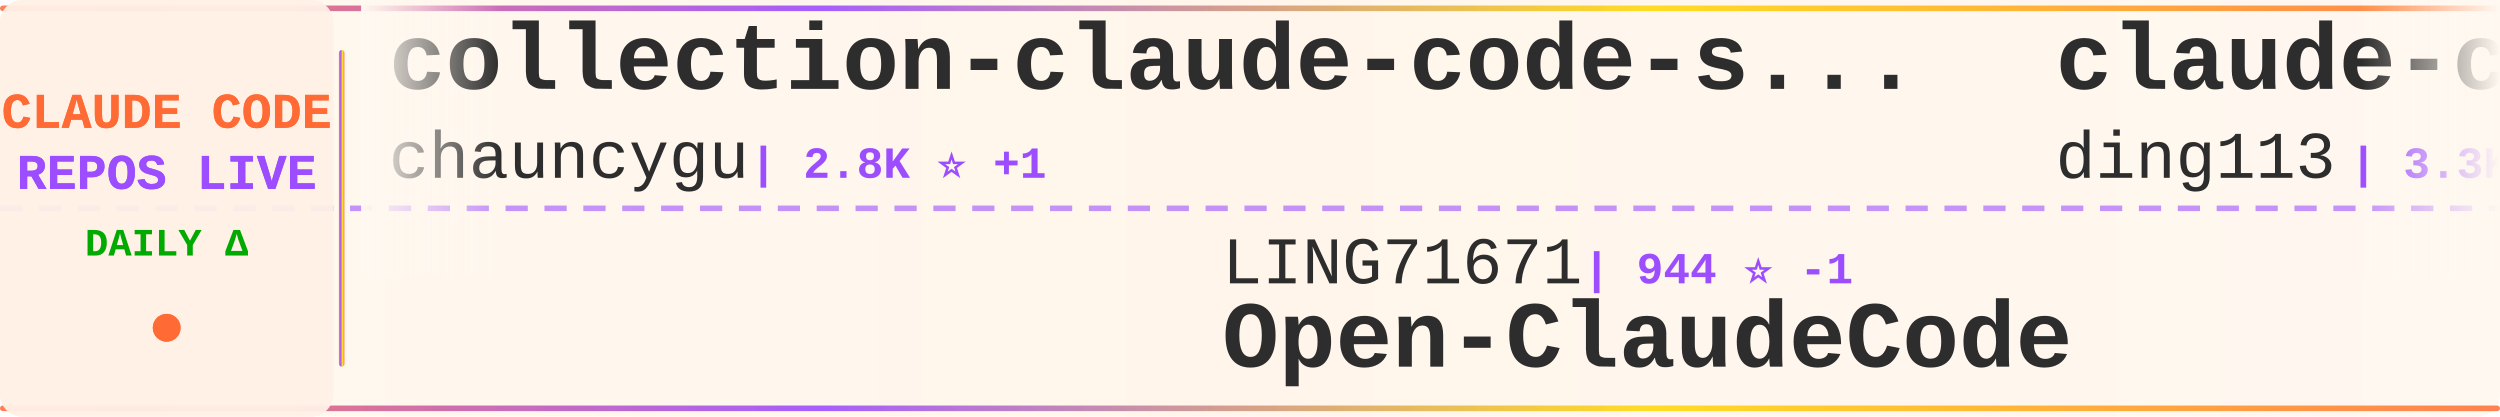
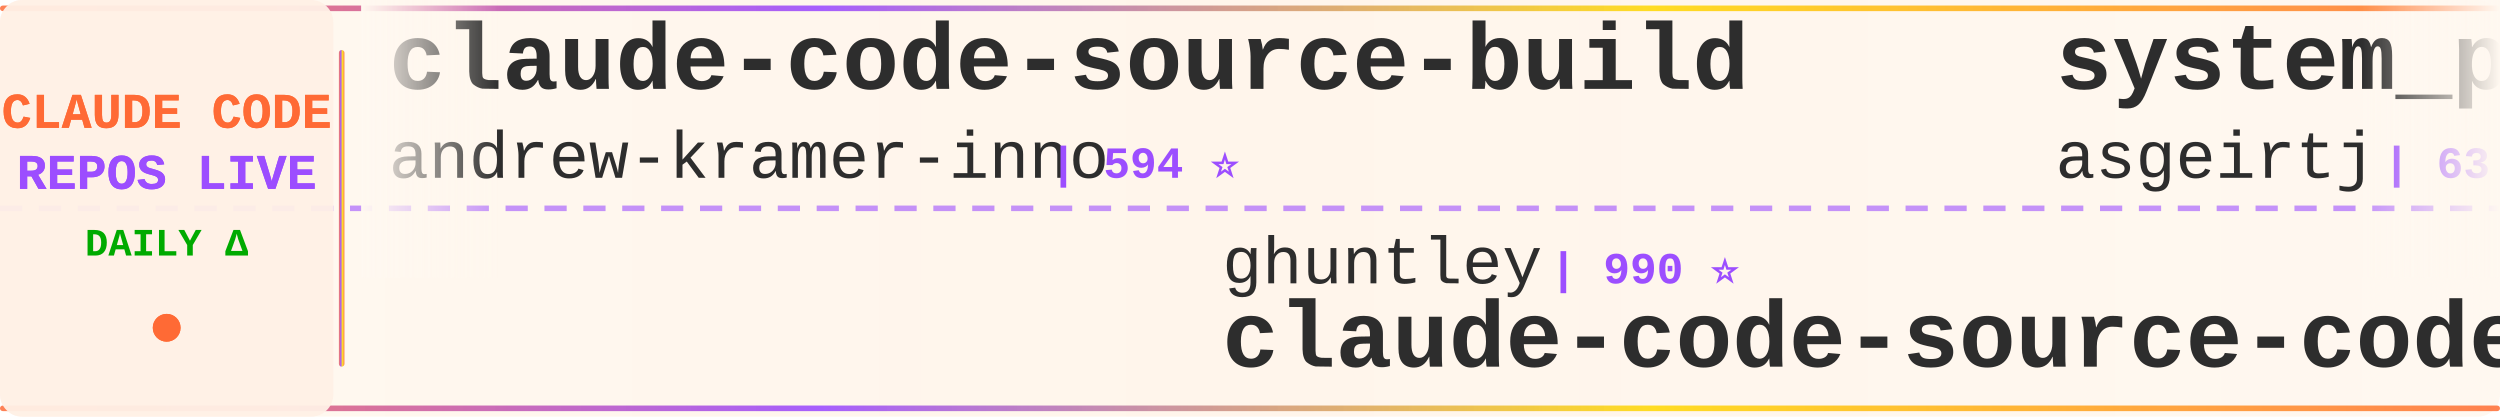
<svg xmlns="http://www.w3.org/2000/svg" width="900" height="150">
  <defs>
    <linearGradient id="tickerBg" x1="0%" y1="0%" x2="100%" y2="0%">
      <stop offset="0%" style="stop-color:#fff8f0;stop-opacity:0.98" />
      <stop offset="50%" style="stop-color:#fff5eb;stop-opacity:1" />
      <stop offset="100%" style="stop-color:#fff8f0;stop-opacity:0.98" />
    </linearGradient>
    <linearGradient id="borderGrad" x1="0%" y1="0%" x2="100%" y2="0%">
      <stop offset="0%" style="stop-color:#FF6B35;stop-opacity:0.85">
        <animate attributeName="stop-opacity" values="0.85;1;0.85" dur="2s" repeatCount="indefinite" />
      </stop>
      <stop offset="33%" style="stop-color:#9C4EFF;stop-opacity:0.9">
        <animate attributeName="stop-opacity" values="0.9;1;0.9" dur="2.2s" repeatCount="indefinite" />
      </stop>
      <stop offset="66%" style="stop-color:#FFD700;stop-opacity:0.85">
        <animate attributeName="stop-opacity" values="0.85;1;0.85" dur="1.8s" repeatCount="indefinite" />
      </stop>
      <stop offset="100%" style="stop-color:#FF6B35;stop-opacity:0.85">
        <animate attributeName="stop-opacity" values="0.85;1;0.85" dur="2s" repeatCount="indefinite" />
      </stop>
    </linearGradient>
    <filter id="textGlow">
      <feGaussianBlur stdDeviation="0.15" result="coloredBlur" />
      <feMerge>
        <feMergeNode in="coloredBlur" />
        <feMergeNode in="SourceGraphic" />
      </feMerge>
    </filter>
    <filter id="metricGlow">
      <feGaussianBlur stdDeviation="0.2" result="coloredBlur" />
      <feMerge>
        <feMergeNode in="coloredBlur" />
        <feMergeNode in="SourceGraphic" />
      </feMerge>
    </filter>
    <linearGradient id="leftFade" x1="0%" y1="0%" x2="100%" y2="0%">
      <stop offset="0%" style="stop-color:#fff8f0;stop-opacity:1" />
      <stop offset="100%" style="stop-color:#fff8f0;stop-opacity:0" />
    </linearGradient>
    <linearGradient id="rightFade" x1="0%" y1="0%" x2="100%" y2="0%">
      <stop offset="0%" style="stop-color:#fff8f0;stop-opacity:0" />
      <stop offset="100%" style="stop-color:#fff8f0;stop-opacity:1" />
    </linearGradient>
  </defs>
  <rect width="900" height="150" fill="url(#tickerBg)" rx="8" />
  <rect x="0" y="2" width="900" height="2" fill="url(#borderGrad)" rx="1" />
  <rect x="0" y="146" width="900" height="2" fill="url(#borderGrad)" rx="1" />
  <line x1="0" y1="75" x2="900" y2="75" stroke="#9C4EFF" stroke-width="2" stroke-dasharray="8 6" opacity="0.6" />
  <rect x="0" y="0" width="120" height="150" fill="#fff0e6" opacity="0.95" rx="8" />
  <text x="60" y="46" font-family="'Courier New', monospace" font-size="18" font-weight="bold" fill="#FF6B35" text-anchor="middle" filter="url(#textGlow)">
    CLAUDE CODE
  </text>
  <text x="60" y="68" font-family="'Courier New', monospace" font-size="18" font-weight="bold" fill="#9C4EFF" text-anchor="middle" filter="url(#textGlow)">
    REPOS LIVE
  </text>
  <text x="60" y="92" font-family="'Courier New', monospace" font-size="14" font-weight="bold" fill="#00aa00" text-anchor="middle">
    DAILY Δ
  </text>
  <circle cx="60" cy="118" r="5" fill="#FF6B35" filter="url(#metricGlow)">
    <animate attributeName="r" values="4;6;4" dur="1.5s" repeatCount="indefinite" />
    <animate attributeName="opacity" values="0.6;1;0.6" dur="1.5s" repeatCount="indefinite" />
  </circle>
  <rect x="122" y="18" width="2" height="114" fill="url(#borderGrad)" rx="1" />
  <clipPath id="tickerClip">
    <rect x="130" y="0" width="770" height="150" />
  </clipPath>
  <g clip-path="url(#tickerClip)">
    <g id="tickerItems">
      <animateTransform attributeName="transform" attributeType="XML" type="translate" from="0 0" to="-3000 0" dur="54s" repeatCount="indefinite" />
      <g transform="translate(0, 0)">
-         <text x="140" y="32" font-family="'Courier New', monospace" font-size="34" font-weight="bold" fill="#2d2d2d">collection-claude-code-s...</text>
-         <text x="140" y="64" font-family="'Courier New', monospace" font-size="24" font-weight="normal" fill="#2d2d2d" opacity="1.0">chauncygu</text>
-         <text x="270" y="64" font-family="'Courier New', monospace" font-size="16" font-weight="bold" fill="#9C4EFF"> | 2.8K ⭐ +1</text>
+         <text x="140" y="32" font-family="'Courier New', monospace" font-size="34" font-weight="bold" fill="#2d2d2d">claude-code-source-build</text>
+         <text x="140" y="64" font-family="'Courier New', monospace" font-size="24" font-weight="normal" fill="#2d2d2d" opacity="1.0">andrew-kramer-inno</text>
+         <text x="378" y="64" font-family="'Courier New', monospace" font-size="16" font-weight="bold" fill="#9C4EFF"> | 594 ⭐</text>
      </g>
      <g transform="translate(300, 0)">
-         <text x="140" y="102" font-family="'Courier New', monospace" font-size="24" font-weight="normal" fill="#2d2d2d" opacity="1.0">LING71671</text>
-         <text x="270" y="102" font-family="'Courier New', monospace" font-size="16" font-weight="bold" fill="#9C4EFF"> | 944 ⭐ -1</text>
-         <text x="140" y="132" font-family="'Courier New', monospace" font-size="34" font-weight="bold" fill="#2d2d2d">Open-ClaudeCode</text>
+         <text x="140" y="102" font-family="'Courier New', monospace" font-size="24" font-weight="normal" fill="#2d2d2d" opacity="1.0">ghuntley</text>
+         <text x="258" y="102" font-family="'Courier New', monospace" font-size="16" font-weight="bold" fill="#9C4EFF"> | 990 ⭐</text>
+         <text x="140" y="132" font-family="'Courier New', monospace" font-size="34" font-weight="bold" fill="#2d2d2d">claude-code-source-code-...</text>
      </g>
      <g transform="translate(600, 0)">
-         <text x="140" y="32" font-family="'Courier New', monospace" font-size="34" font-weight="bold" fill="#2d2d2d">claude-code-hub</text>
-         <text x="140" y="64" font-family="'Courier New', monospace" font-size="24" font-weight="normal" fill="#2d2d2d" opacity="1.0">ding113</text>
-         <text x="246" y="64" font-family="'Courier New', monospace" font-size="16" font-weight="bold" fill="#9C4EFF"> | 3.3K ⭐ +1</text>
+         <text x="140" y="32" font-family="'Courier New', monospace" font-size="34" font-weight="bold" fill="#2d2d2d">system_prompts_leaks</text>
+         <text x="140" y="64" font-family="'Courier New', monospace" font-size="24" font-weight="normal" fill="#2d2d2d" opacity="1.0">asgeirtj</text>
+         <text x="258" y="64" font-family="'Courier New', monospace" font-size="16" font-weight="bold" fill="#9C4EFF"> | 63.2K ⭐ +10</text>
      </g>
      <g transform="translate(900, 0)">
-         <text x="140" y="102" font-family="'Courier New', monospace" font-size="24" font-weight="normal" fill="#2d2d2d" opacity="1.0">AICoderTudou</text>
-         <text x="306" y="102" font-family="'Courier New', monospace" font-size="16" font-weight="bold" fill="#9C4EFF"> | 496 ⭐</text>
-         <text x="140" y="132" font-family="'Courier New', monospace" font-size="34" font-weight="bold" fill="#2d2d2d">claude-code-tudou</text>
+         <text x="140" y="102" font-family="'Courier New', monospace" font-size="24" font-weight="normal" fill="#2d2d2d" opacity="1.0">Piebald-AI</text>
+         <text x="282" y="102" font-family="'Courier New', monospace" font-size="16" font-weight="bold" fill="#9C4EFF"> | 12.4K ⭐ +4</text>
+         <text x="140" y="132" font-family="'Courier New', monospace" font-size="34" font-weight="bold" fill="#2d2d2d">claude-code-system-promp...</text>
      </g>
      <g transform="translate(1200, 0)">
-         <text x="140" y="32" font-family="'Courier New', monospace" font-size="34" font-weight="bold" fill="#2d2d2d">skills</text>
-         <text x="140" y="64" font-family="'Courier New', monospace" font-size="24" font-weight="normal" fill="#2d2d2d" opacity="1.0">anthropics</text>
-         <text x="282" y="64" font-family="'Courier New', monospace" font-size="16" font-weight="bold" fill="#9C4EFF"> | 170.4K ⭐ +30</text>
+         <text x="140" y="32" font-family="'Courier New', monospace" font-size="34" font-weight="bold" fill="#2d2d2d">claude-code-from-scratch</text>
+         <text x="140" y="64" font-family="'Courier New', monospace" font-size="24" font-weight="normal" fill="#2d2d2d" opacity="1.0">Windy3f3f3f3f</text>
+         <text x="318" y="64" font-family="'Courier New', monospace" font-size="16" font-weight="bold" fill="#9C4EFF"> | 2.6K ⭐ +1</text>
      </g>
      <g transform="translate(1500, 0)">
-         <text x="140" y="102" font-family="'Courier New', monospace" font-size="24" font-weight="normal" fill="#2d2d2d" opacity="1.0">Windy3f3f3f3f</text>
-         <text x="318" y="102" font-family="'Courier New', monospace" font-size="16" font-weight="bold" fill="#9C4EFF"> | 2.6K ⭐</text>
-         <text x="140" y="132" font-family="'Courier New', monospace" font-size="34" font-weight="bold" fill="#2d2d2d">claude-code-from-scratch</text>
+         <text x="140" y="102" font-family="'Courier New', monospace" font-size="24" font-weight="normal" fill="#2d2d2d" opacity="1.0">pengchengneo</text>
+         <text x="306" y="102" font-family="'Courier New', monospace" font-size="16" font-weight="bold" fill="#9C4EFF"> | 1.8K ⭐</text>
+         <text x="140" y="132" font-family="'Courier New', monospace" font-size="34" font-weight="bold" fill="#2d2d2d">Claude-Code</text>
      </g>
      <g transform="translate(1800, 0)">
-         <text x="140" y="32" font-family="'Courier New', monospace" font-size="34" font-weight="bold" fill="#2d2d2d">everything-claude-code-z...</text>
-         <text x="140" y="64" font-family="'Courier New', monospace" font-size="24" font-weight="normal" fill="#2d2d2d" opacity="1.0">xu-xiang</text>
-         <text x="258" y="64" font-family="'Courier New', monospace" font-size="16" font-weight="bold" fill="#9C4EFF"> | 1.9K ⭐ +2</text>
+         <text x="140" y="32" font-family="'Courier New', monospace" font-size="34" font-weight="bold" fill="#2d2d2d">claude-code-security-rev...</text>
+         <text x="140" y="64" font-family="'Courier New', monospace" font-size="24" font-weight="normal" fill="#2d2d2d" opacity="1.0">anthropics</text>
+         <text x="282" y="64" font-family="'Courier New', monospace" font-size="16" font-weight="bold" fill="#9C4EFF"> | 5.9K ⭐ +1</text>
      </g>
      <g transform="translate(2100, 0)">
-         <text x="140" y="102" font-family="'Courier New', monospace" font-size="24" font-weight="normal" fill="#2d2d2d" opacity="1.0">zebbern</text>
-         <text x="246" y="102" font-family="'Courier New', monospace" font-size="16" font-weight="bold" fill="#9C4EFF"> | 4.6K ⭐ +1</text>
-         <text x="140" y="132" font-family="'Courier New', monospace" font-size="34" font-weight="bold" fill="#2d2d2d">claude-code-guide</text>
+         <text x="140" y="102" font-family="'Courier New', monospace" font-size="24" font-weight="normal" fill="#2d2d2d" opacity="1.0">repowise-dev</text>
+         <text x="306" y="102" font-family="'Courier New', monospace" font-size="16" font-weight="bold" fill="#9C4EFF"> | 1.2K ⭐</text>
+         <text x="140" y="132" font-family="'Courier New', monospace" font-size="34" font-weight="bold" fill="#2d2d2d">claude-code-prompts</text>
      </g>
      <g transform="translate(2400, 0)">
-         <text x="140" y="32" font-family="'Courier New', monospace" font-size="34" font-weight="bold" fill="#2d2d2d">claude-code-system-promp...</text>
-         <text x="140" y="64" font-family="'Courier New', monospace" font-size="24" font-weight="normal" fill="#2d2d2d" opacity="1.0">Piebald-AI</text>
-         <text x="282" y="64" font-family="'Courier New', monospace" font-size="16" font-weight="bold" fill="#9C4EFF"> | 12.4K ⭐ +4</text>
+         <text x="140" y="32" font-family="'Courier New', monospace" font-size="34" font-weight="bold" fill="#2d2d2d">Auto-claude-code-researc...</text>
+         <text x="140" y="64" font-family="'Courier New', monospace" font-size="24" font-weight="normal" fill="#2d2d2d" opacity="1.0">wanshuiyin</text>
+         <text x="282" y="64" font-family="'Courier New', monospace" font-size="16" font-weight="bold" fill="#9C4EFF"> | 14.9K ⭐ +4</text>
      </g>
      <g transform="translate(2700, 0)">
-         <text x="140" y="102" font-family="'Courier New', monospace" font-size="24" font-weight="normal" fill="#2d2d2d" opacity="1.0">multica-ai</text>
-         <text x="282" y="102" font-family="'Courier New', monospace" font-size="16" font-weight="bold" fill="#9C4EFF"> | 203.8K ⭐ +56</text>
-         <text x="140" y="132" font-family="'Courier New', monospace" font-size="34" font-weight="bold" fill="#2d2d2d">andrej-karpathy-skills</text>
+         <text x="140" y="102" font-family="'Courier New', monospace" font-size="24" font-weight="normal" fill="#2d2d2d" opacity="1.0">ChinaSiro</text>
+         <text x="270" y="102" font-family="'Courier New', monospace" font-size="16" font-weight="bold" fill="#9C4EFF"> | 9.6K ⭐ -1</text>
+         <text x="140" y="132" font-family="'Courier New', monospace" font-size="34" font-weight="bold" fill="#2d2d2d">claude-code-sourcemap</text>
      </g>
      <g transform="translate(3000, 0)">
-         <text x="140" y="32" font-family="'Courier New', monospace" font-size="34" font-weight="bold" fill="#2d2d2d">collection-claude-code-s...</text>
-         <text x="140" y="64" font-family="'Courier New', monospace" font-size="24" font-weight="normal" fill="#2d2d2d" opacity="1.0">chauncygu</text>
-         <text x="270" y="64" font-family="'Courier New', monospace" font-size="16" font-weight="bold" fill="#9C4EFF"> | 2.8K ⭐ +1</text>
+         <text x="140" y="32" font-family="'Courier New', monospace" font-size="34" font-weight="bold" fill="#2d2d2d">claude-code-source-build</text>
+         <text x="140" y="64" font-family="'Courier New', monospace" font-size="24" font-weight="normal" fill="#2d2d2d" opacity="1.0">andrew-kramer-inno</text>
+         <text x="378" y="64" font-family="'Courier New', monospace" font-size="16" font-weight="bold" fill="#9C4EFF"> | 594 ⭐</text>
      </g>
      <g transform="translate(3300, 0)">
-         <text x="140" y="102" font-family="'Courier New', monospace" font-size="24" font-weight="normal" fill="#2d2d2d" opacity="1.0">LING71671</text>
-         <text x="270" y="102" font-family="'Courier New', monospace" font-size="16" font-weight="bold" fill="#9C4EFF"> | 944 ⭐ -1</text>
-         <text x="140" y="132" font-family="'Courier New', monospace" font-size="34" font-weight="bold" fill="#2d2d2d">Open-ClaudeCode</text>
+         <text x="140" y="102" font-family="'Courier New', monospace" font-size="24" font-weight="normal" fill="#2d2d2d" opacity="1.0">ghuntley</text>
+         <text x="258" y="102" font-family="'Courier New', monospace" font-size="16" font-weight="bold" fill="#9C4EFF"> | 990 ⭐</text>
+         <text x="140" y="132" font-family="'Courier New', monospace" font-size="34" font-weight="bold" fill="#2d2d2d">claude-code-source-code-...</text>
      </g>
      <g transform="translate(3600, 0)">
-         <text x="140" y="32" font-family="'Courier New', monospace" font-size="34" font-weight="bold" fill="#2d2d2d">claude-code-hub</text>
-         <text x="140" y="64" font-family="'Courier New', monospace" font-size="24" font-weight="normal" fill="#2d2d2d" opacity="1.0">ding113</text>
-         <text x="246" y="64" font-family="'Courier New', monospace" font-size="16" font-weight="bold" fill="#9C4EFF"> | 3.3K ⭐ +1</text>
+         <text x="140" y="32" font-family="'Courier New', monospace" font-size="34" font-weight="bold" fill="#2d2d2d">system_prompts_leaks</text>
+         <text x="140" y="64" font-family="'Courier New', monospace" font-size="24" font-weight="normal" fill="#2d2d2d" opacity="1.0">asgeirtj</text>
+         <text x="258" y="64" font-family="'Courier New', monospace" font-size="16" font-weight="bold" fill="#9C4EFF"> | 63.2K ⭐ +10</text>
      </g>
      <g transform="translate(3900, 0)">
-         <text x="140" y="102" font-family="'Courier New', monospace" font-size="24" font-weight="normal" fill="#2d2d2d" opacity="1.0">AICoderTudou</text>
-         <text x="306" y="102" font-family="'Courier New', monospace" font-size="16" font-weight="bold" fill="#9C4EFF"> | 496 ⭐</text>
-         <text x="140" y="132" font-family="'Courier New', monospace" font-size="34" font-weight="bold" fill="#2d2d2d">claude-code-tudou</text>
+         <text x="140" y="102" font-family="'Courier New', monospace" font-size="24" font-weight="normal" fill="#2d2d2d" opacity="1.0">Piebald-AI</text>
+         <text x="282" y="102" font-family="'Courier New', monospace" font-size="16" font-weight="bold" fill="#9C4EFF"> | 12.4K ⭐ +4</text>
+         <text x="140" y="132" font-family="'Courier New', monospace" font-size="34" font-weight="bold" fill="#2d2d2d">claude-code-system-promp...</text>
      </g>
    </g>
  </g>
  <rect x="130" y="0" width="50" height="100" fill="url(#leftFade)" />
  <rect x="850" y="0" width="50" height="100" fill="url(#rightFade)" />
</svg>
